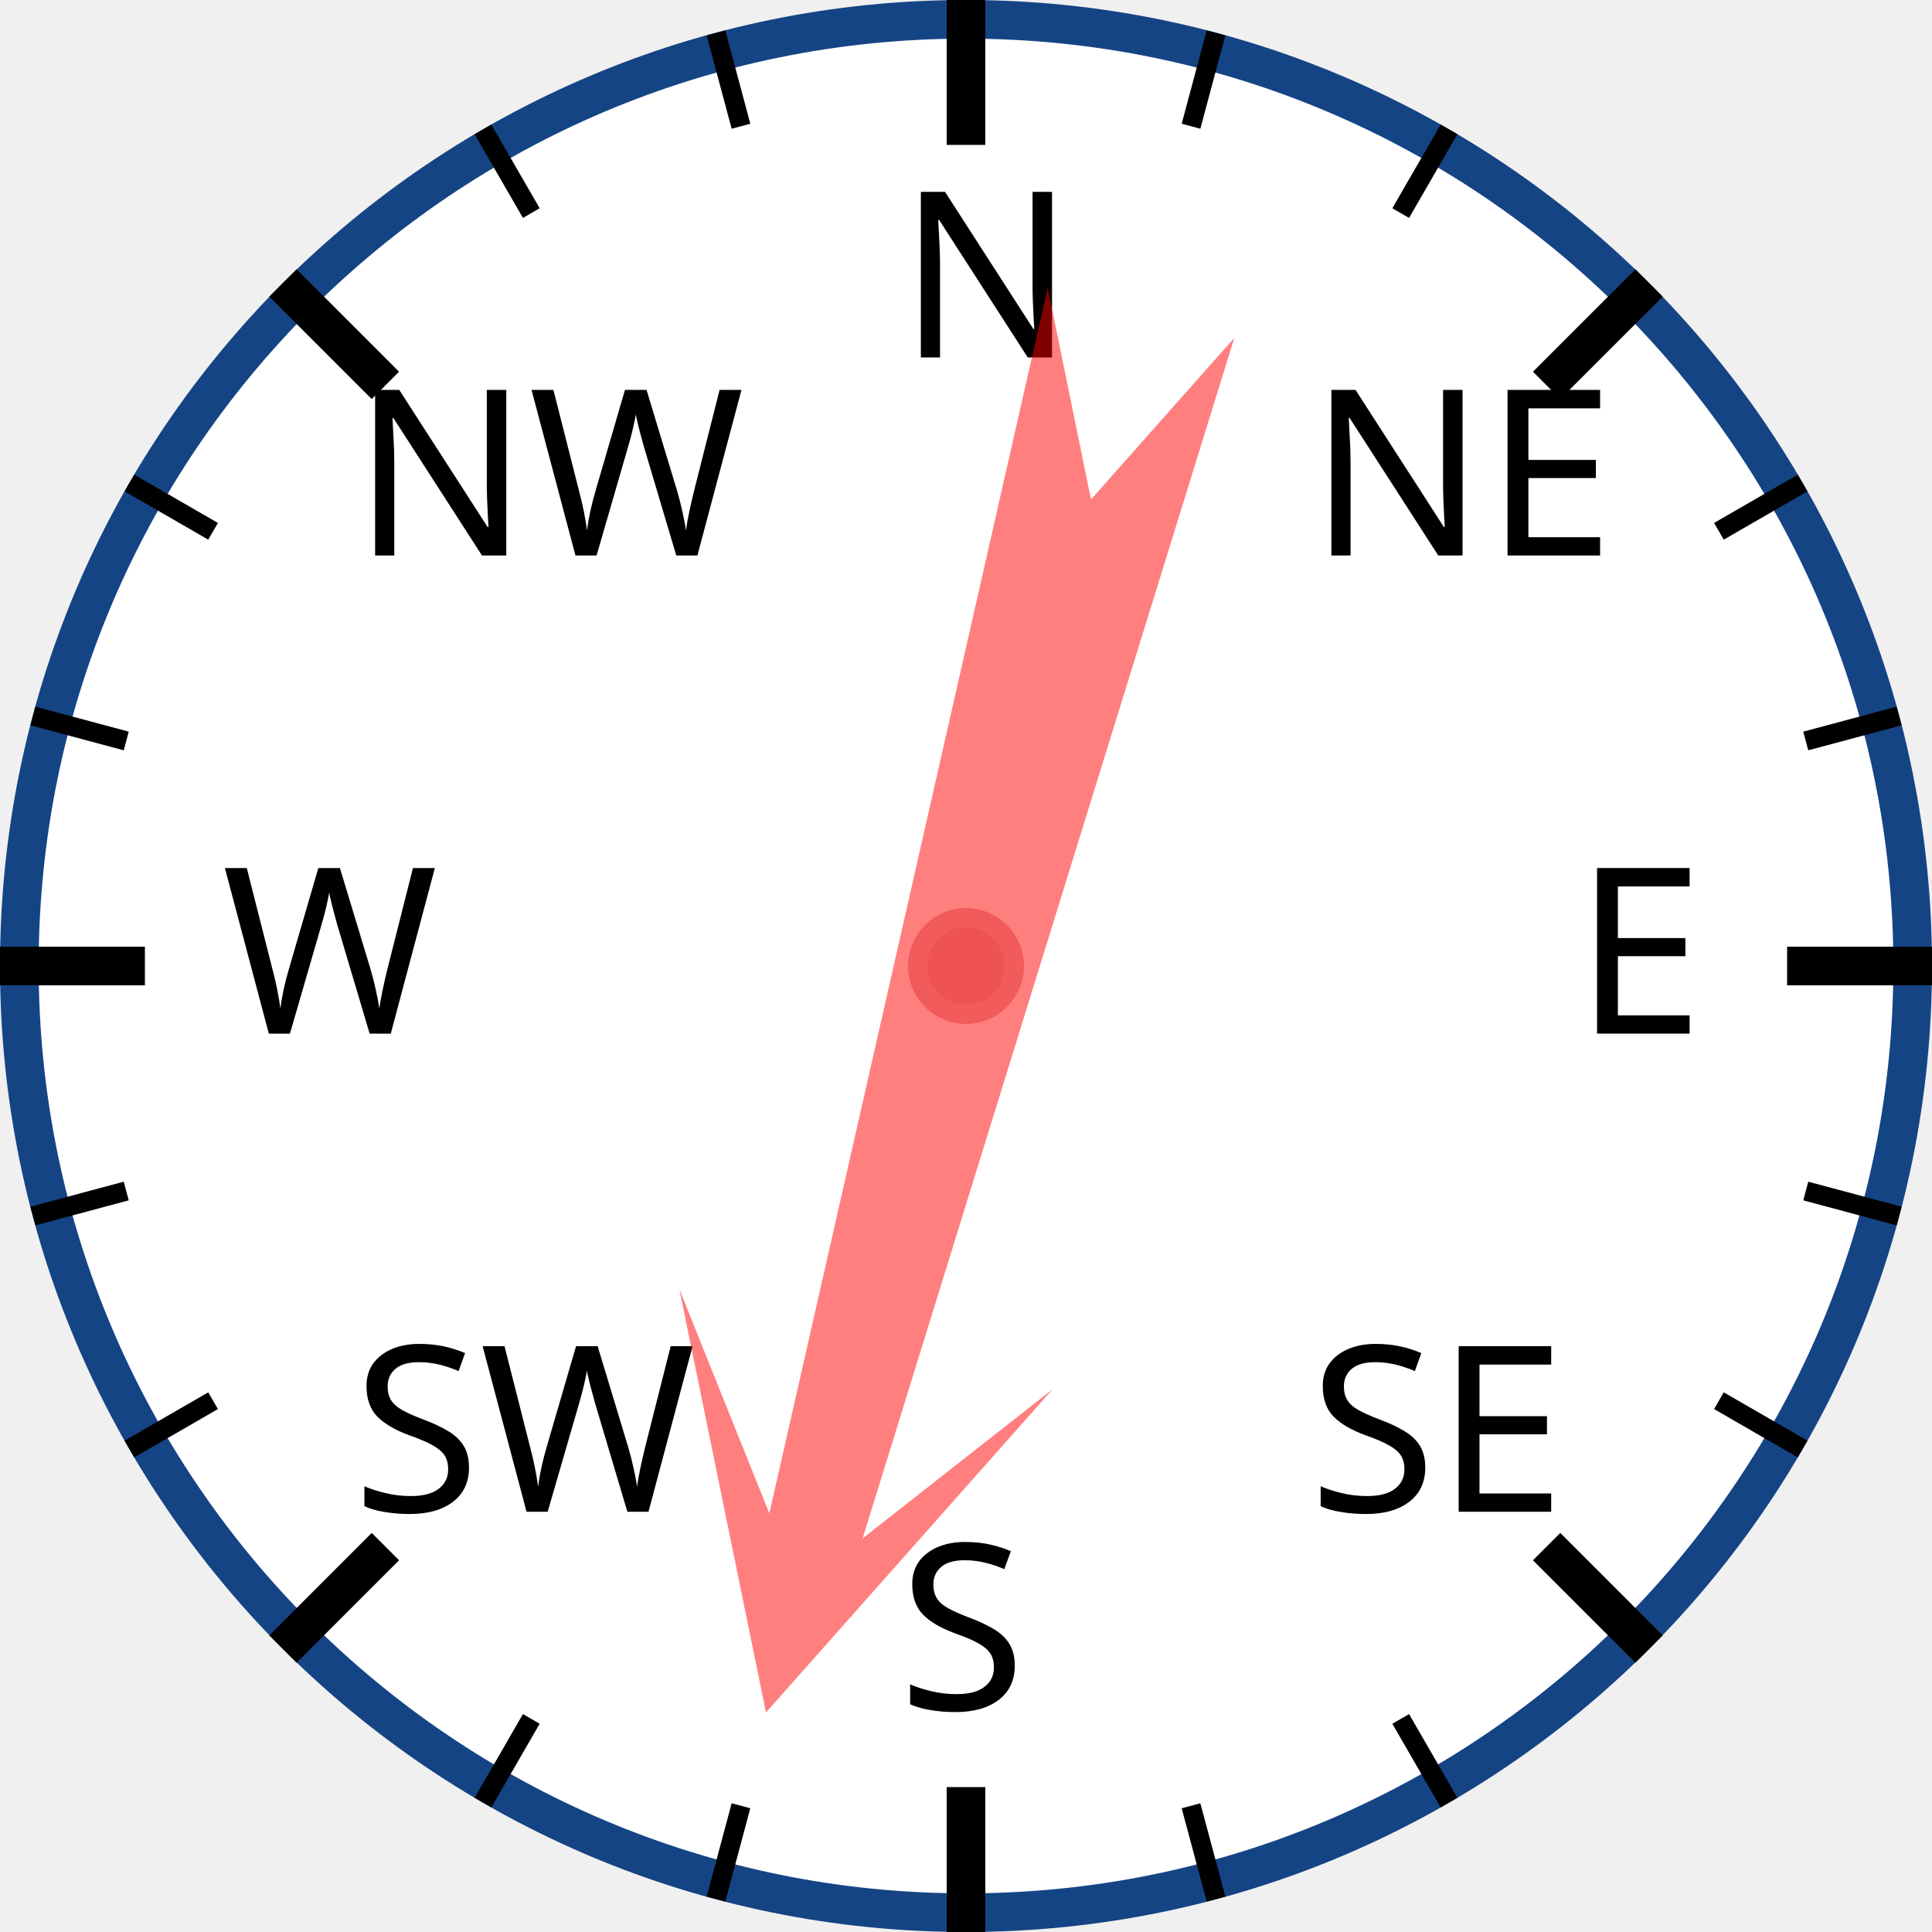
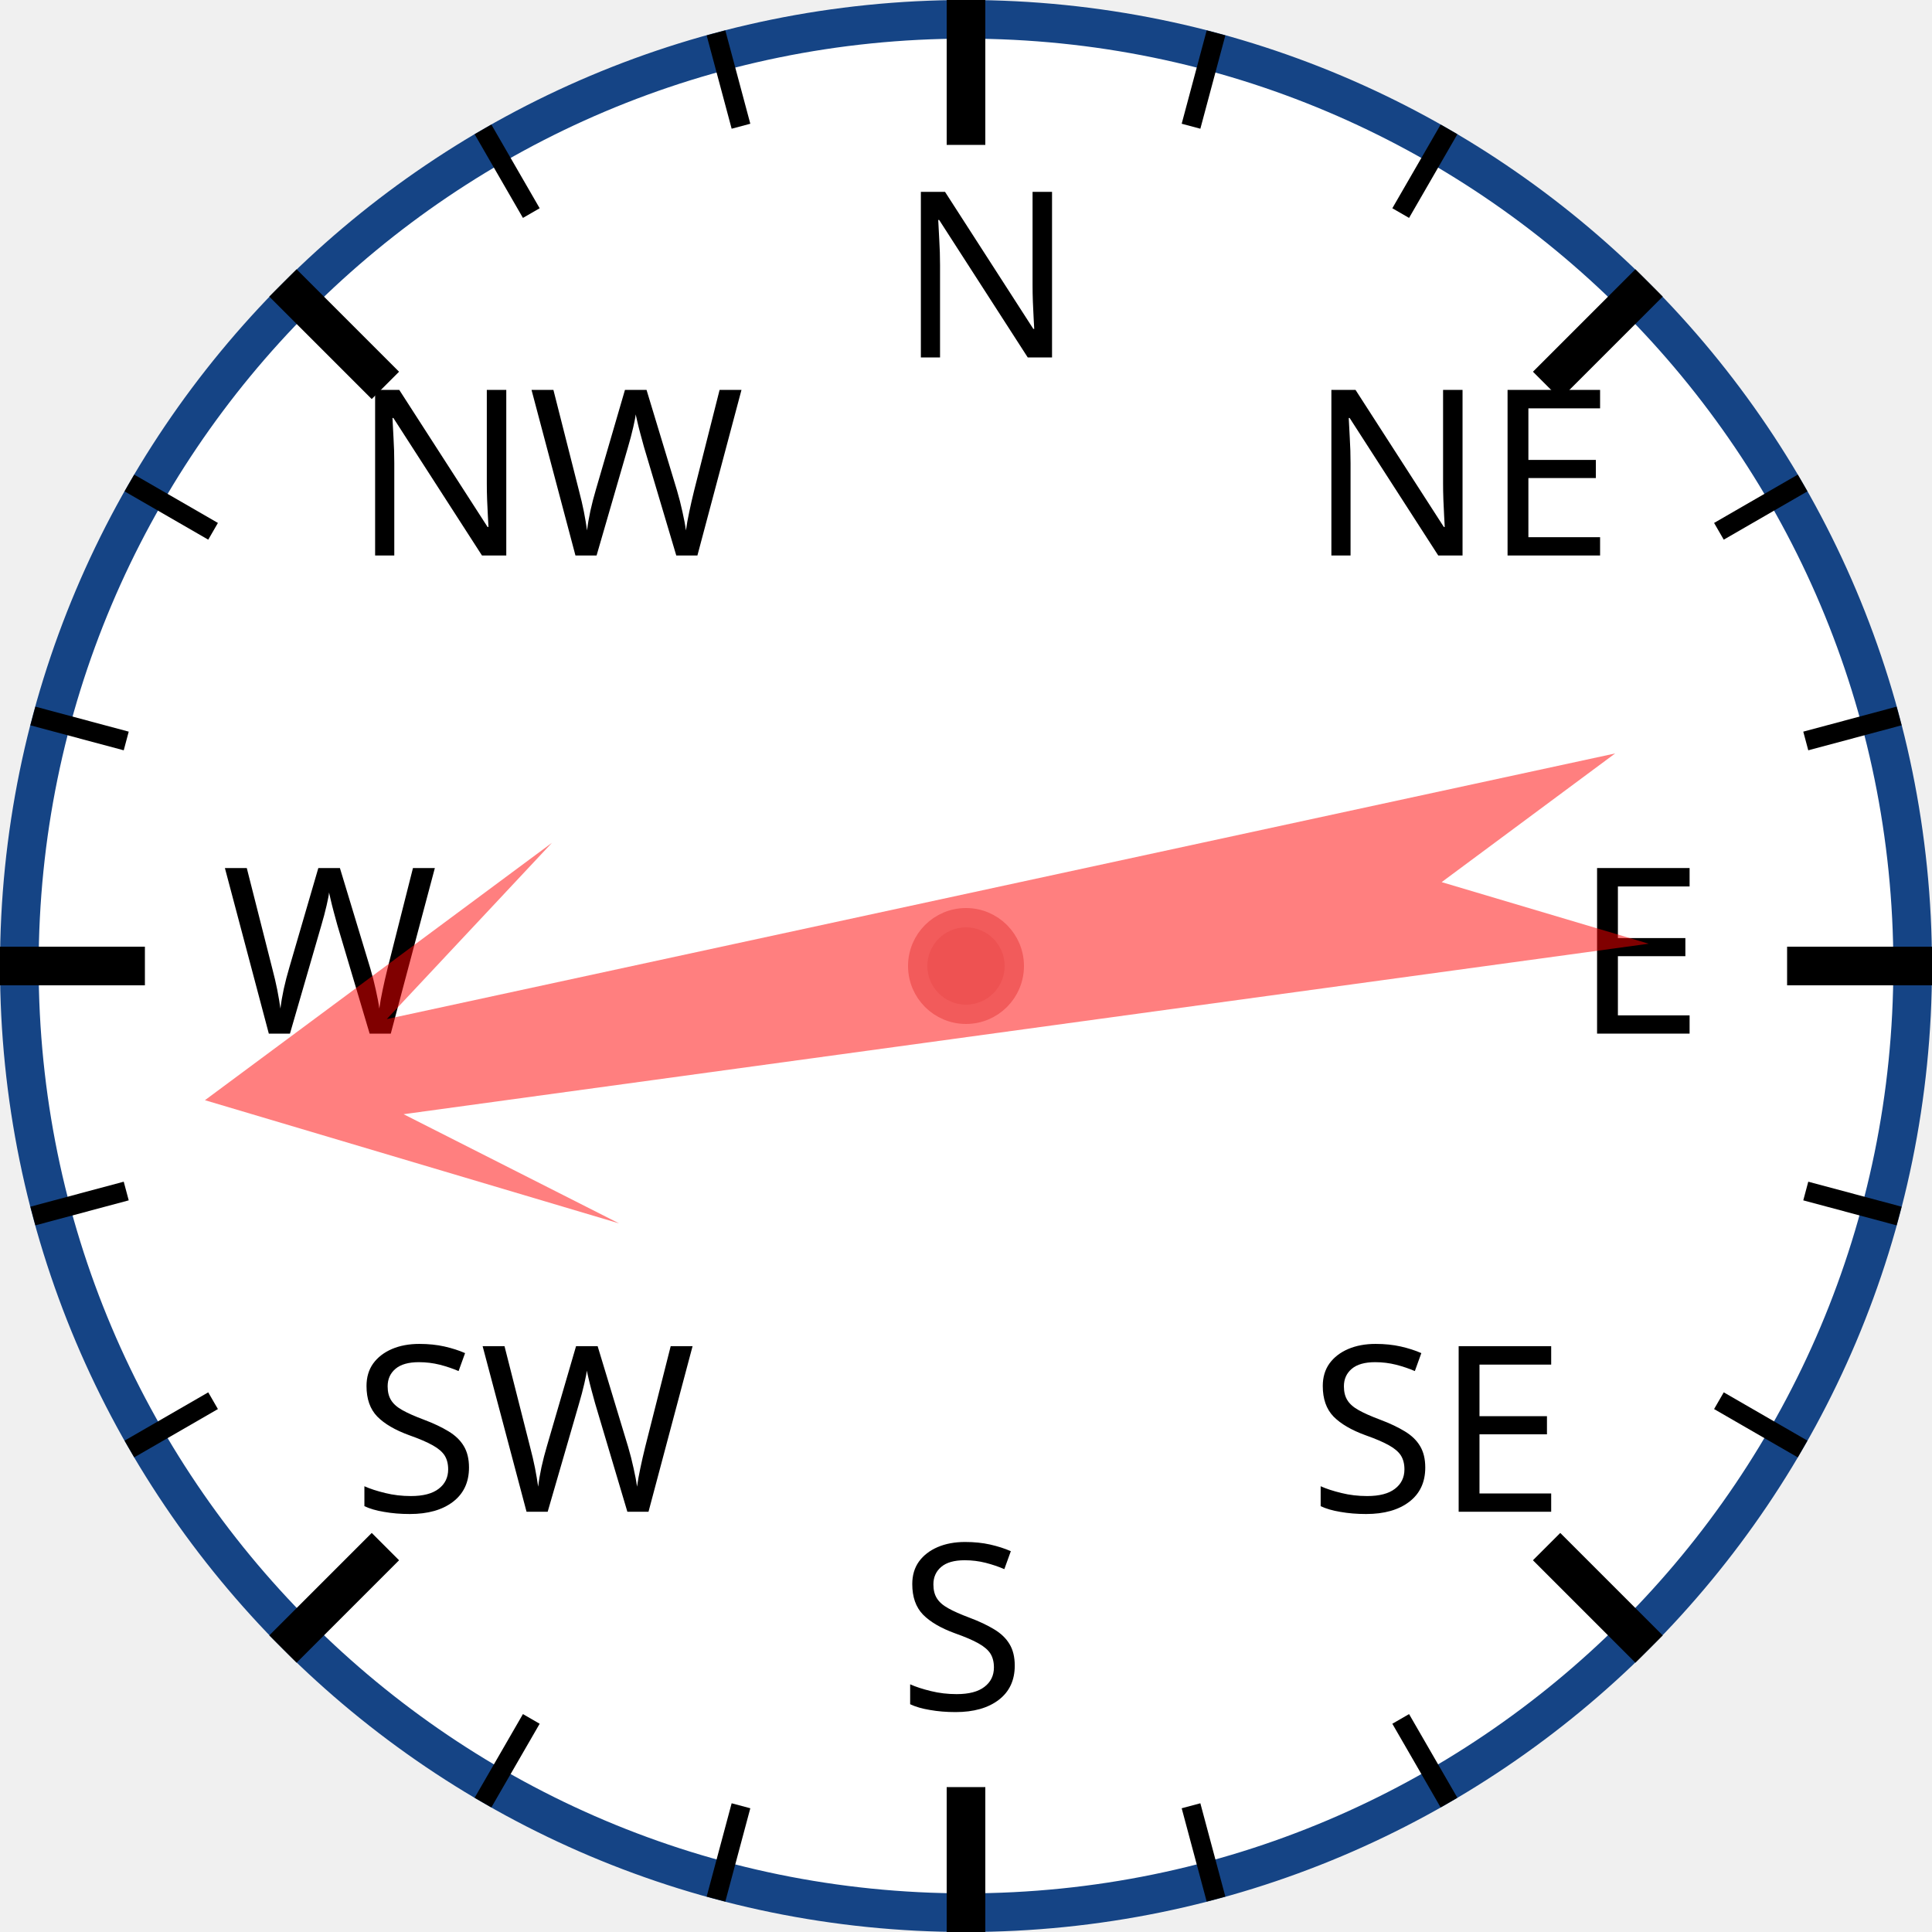
<svg xmlns="http://www.w3.org/2000/svg" width="120px" height="120px" viewBox="0 0 200 200">
  <circle cx="100" cy="100" r="98" style="fill: white; stroke: #154485; stroke-width: 4;" />
  <text x="93.0" y="37.0" style="font-family: sans-serif; font-size: 18pt;">N</text>
  <line x1="100.0" y1="0.0" x2="100.0" y2="15.0" style="stroke: black; stroke-width: 4;" />
  <line x1="74.118" y1="3.407" x2="76.706" y2="13.067" style="stroke: black; stroke-width: 2;" />
  <line x1="50" y1="13.397" x2="55" y2="22.058" style="stroke: black; stroke-width: 2;" />
  <text x="36.503" y="57.503" style="font-family: sans-serif; font-size: 18pt;">NW</text>
  <line x1="29.289" y1="29.289" x2="39.896" y2="39.896" style="stroke: black; stroke-width: 4;" />
  <line x1="13.397" y1="50" x2="22.058" y2="55" style="stroke: black; stroke-width: 2;" />
  <line x1="3.407" y1="74.118" x2="13.067" y2="76.706" style="stroke: black; stroke-width: 2;" />
  <text x="23.0" y="107.0" style="font-family: sans-serif; font-size: 18pt;">W</text>
  <line x1="0.0" y1="100.0" x2="15.0" y2="100.0" style="stroke: black; stroke-width: 4;" />
  <line x1="3.407" y1="125.882" x2="13.067" y2="123.294" style="stroke: black; stroke-width: 2;" />
  <line x1="13.397" y1="150" x2="22.058" y2="145" style="stroke: black; stroke-width: 2;" />
  <text x="36.503" y="156.497" style="font-family: sans-serif; font-size: 18pt;">SW</text>
  <line x1="29.289" y1="170.711" x2="39.896" y2="160.104" style="stroke: black; stroke-width: 4;" />
  <line x1="50" y1="186.603" x2="55" y2="177.942" style="stroke: black; stroke-width: 2;" />
  <line x1="74.118" y1="196.593" x2="76.706" y2="186.933" style="stroke: black; stroke-width: 2;" />
  <text x="93" y="177.0" style="font-family: sans-serif; font-size: 18pt;">S</text>
  <line x1="100" y1="200.0" x2="100" y2="185.0" style="stroke: black; stroke-width: 4;" />
  <line x1="125.882" y1="196.593" x2="123.294" y2="186.933" style="stroke: black; stroke-width: 2;" />
  <line x1="150.0" y1="186.603" x2="145.0" y2="177.942" style="stroke: black; stroke-width: 2;" />
  <text x="135.497" y="156.497" style="font-family: sans-serif; font-size: 18pt;">SE</text>
  <line x1="170.711" y1="170.711" x2="160.104" y2="160.104" style="stroke: black; stroke-width: 4;" />
  <line x1="186.603" y1="150" x2="177.942" y2="145" style="stroke: black; stroke-width: 2;" />
  <line x1="196.593" y1="125.882" x2="186.933" y2="123.294" style="stroke: black; stroke-width: 2;" />
  <text x="163.0" y="107" style="font-family: sans-serif; font-size: 18pt;">E</text>
  <line x1="200.0" y1="100" x2="185.0" y2="100" style="stroke: black; stroke-width: 4;" />
  <line x1="196.593" y1="74.118" x2="186.933" y2="76.706" style="stroke: black; stroke-width: 2;" />
  <line x1="186.603" y1="50" x2="177.942" y2="55" style="stroke: black; stroke-width: 2;" />
  <text x="135.497" y="57.503" style="font-family: sans-serif; font-size: 18pt;">NE</text>
  <line x1="170.711" y1="29.289" x2="160.104" y2="39.896" style="stroke: black; stroke-width: 4;" />
  <line x1="150" y1="13.397" x2="145" y2="22.058" style="stroke: black; stroke-width: 2;" />
  <line x1="125.882" y1="3.407" x2="123.294" y2="13.067" style="stroke: black; stroke-width: 2;" />
-   <polygon points="100 20 120 60 105 40 110 170 100 150 90 170 95 40 80 60" style="fill: red; fill-opacity: 0.5;" transform="rotate(195,100,100)" />
+   <polygon points="100 20 120 60 105 40 110 170 100 150 90 170 95 40 80 60" style="fill: red; fill-opacity: 0.5;" transform="rotate(260,100,100)" />
  <circle cx="100" cy="100" r="5" style="fill: #EE5252; stroke: #F25B5B; stroke-width: 2;" />
</svg>
